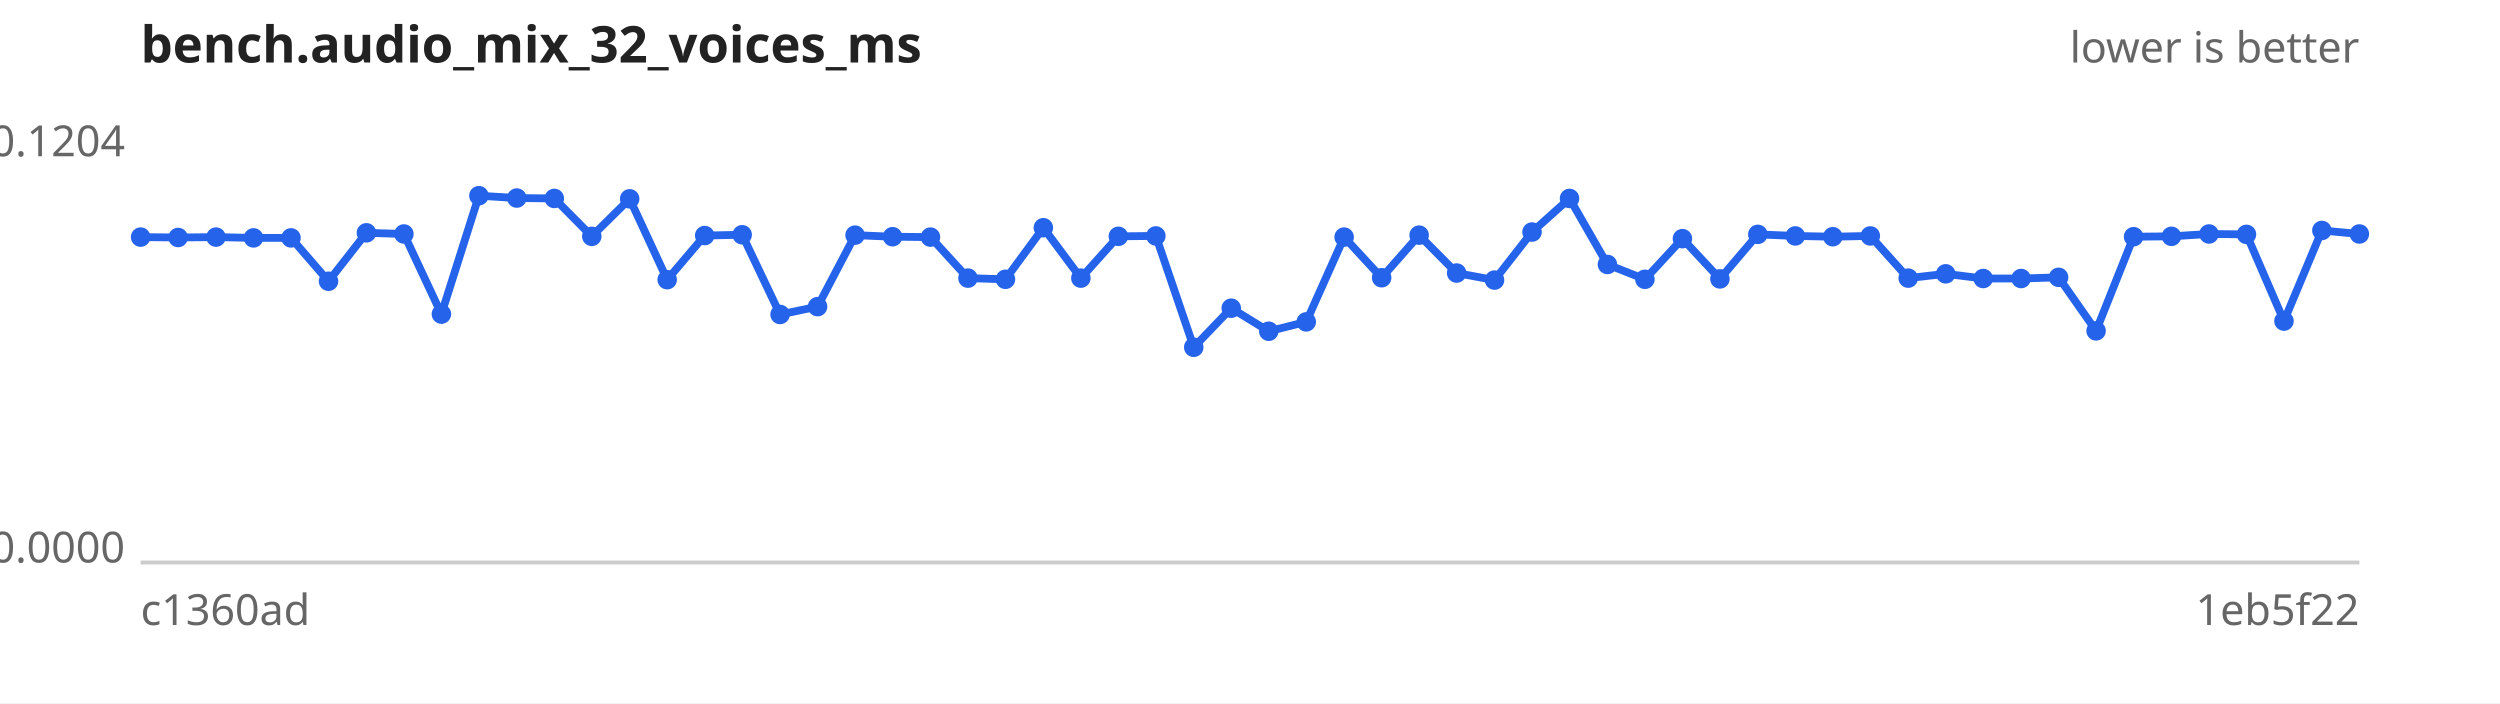
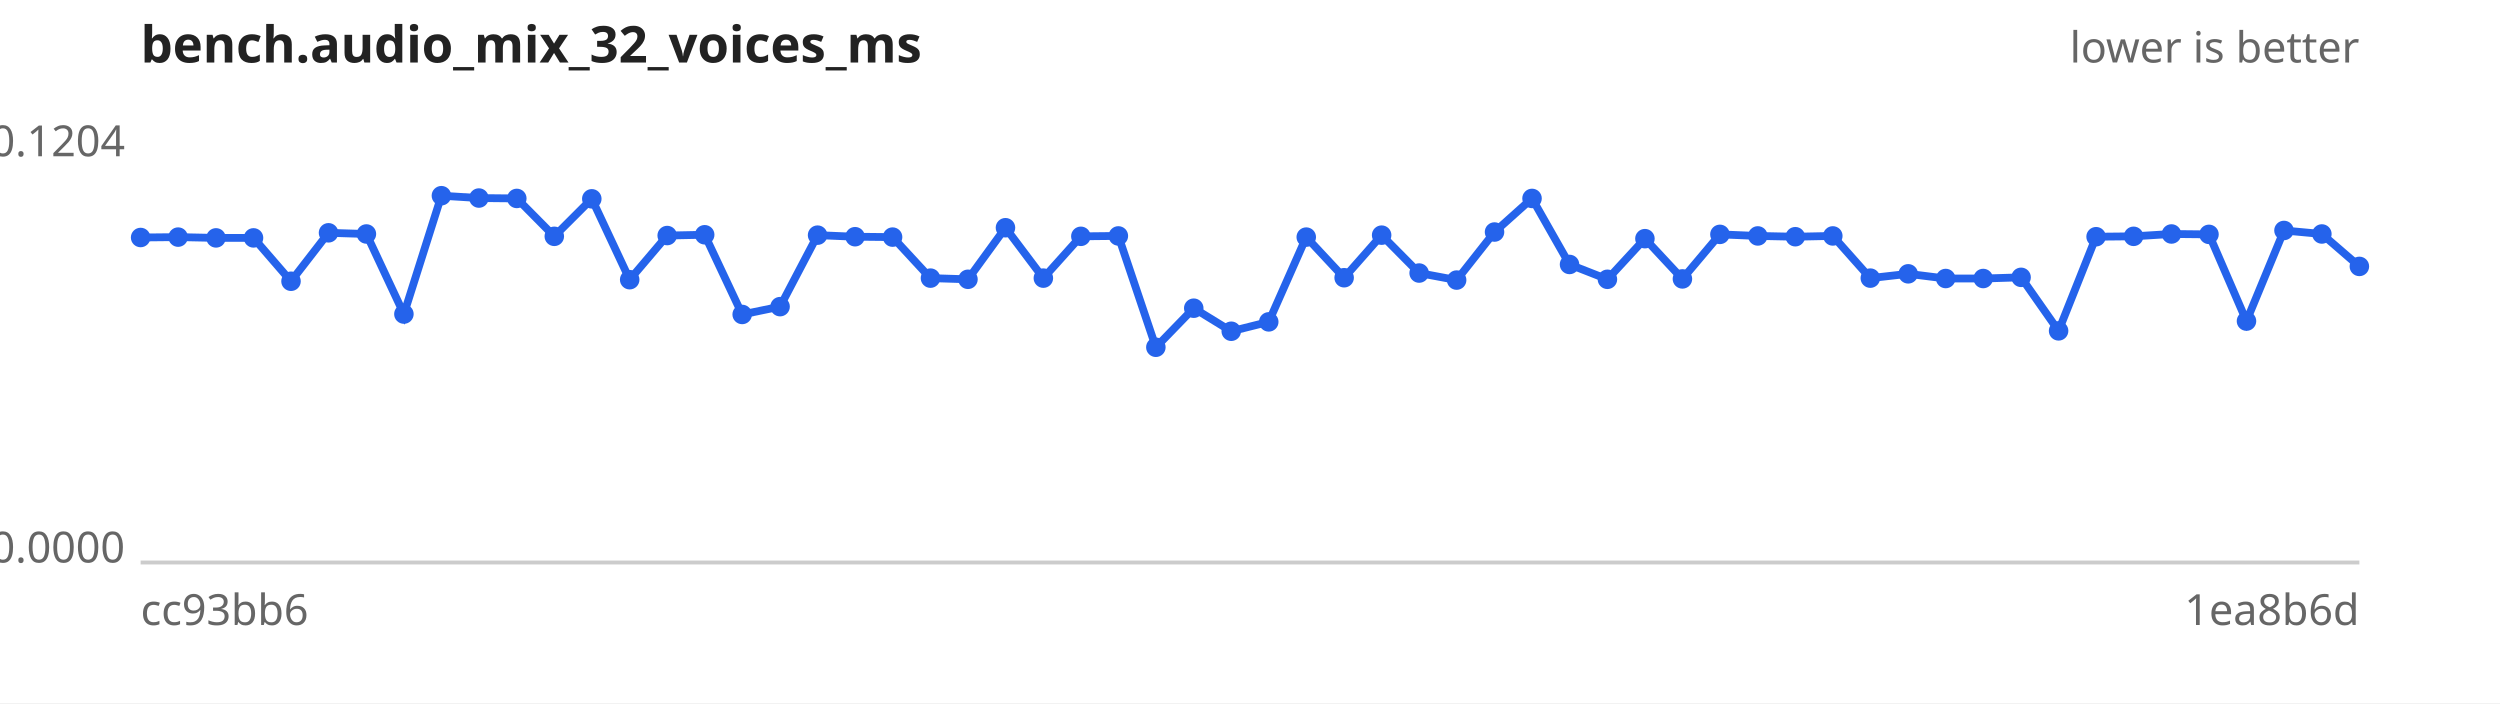
<svg xmlns="http://www.w3.org/2000/svg" width="640" height="180" viewBox="0 0 640 180" font-family="sans-serif" font-size="11">
  <rect width="640" height="180" fill="#ffffff" />
  <text x="36" y="16" font-size="13" font-weight="bold" fill="#222">bench.audio_mix_32_voices_ms</text>
  <text x="604" y="16" text-anchor="end" fill="#666">lower is better</text>
  <line x1="36" y1="144" x2="604" y2="144" stroke="#ccc" />
  <text x="32" y="40.0" text-anchor="end" fill="#666">0.1204</text>
  <text x="32" y="144.0" text-anchor="end" fill="#666">0.0000</text>
-   <text x="36" y="160" fill="#666">c1360ad</text>
-   <text x="604" y="160" text-anchor="end" fill="#666">1eb5f22</text>
-   <path d="M36.0,60.7 L45.6,60.8 L55.3,60.7 L64.9,60.9 L74.5,60.9 L84.1,72.0 L93.8,59.6 L103.4,59.9 L113.0,80.4 L122.6,50.1 L132.3,50.7 L141.9,50.8 L151.5,60.5 L161.2,50.9 L170.8,71.6 L180.4,60.3 L190.0,60.1 L199.7,80.5 L209.3,78.5 L218.9,60.2 L228.5,60.6 L238.2,60.7 L247.8,71.2 L257.4,71.5 L267.1,58.3 L276.7,71.2 L286.3,60.5 L295.9,60.4 L305.6,88.9 L315.2,78.9 L324.8,84.8 L334.4,82.4 L344.1,60.7 L353.7,71.1 L363.3,60.2 L372.9,69.9 L382.6,71.7 L392.2,59.4 L401.8,50.8 L411.5,67.7 L421.1,71.5 L430.7,61.1 L440.3,71.4 L450.0,60.0 L459.6,60.4 L469.2,60.6 L478.8,60.4 L488.5,71.2 L498.1,70.1 L507.7,71.3 L517.4,71.3 L527.0,71.0 L536.6,84.7 L546.2,60.6 L555.9,60.5 L565.5,59.9 L575.1,60.0 L584.7,82.2 L594.4,59.0 L604.0,59.9" fill="none" stroke="#2563eb" stroke-width="2" />
+   <text x="36" y="160" fill="#666">cc93bb6</text>
+   <text x="604" y="160" text-anchor="end" fill="#666">1ea8b6d</text>
+   <path d="M36.0,60.8 L45.6,60.7 L55.3,60.9 L64.9,60.9 L74.5,72.0 L84.1,59.6 L93.8,59.9 L103.4,80.4 L113.0,50.1 L122.6,50.7 L132.3,50.8 L141.9,60.5 L151.5,50.9 L161.2,71.6 L170.8,60.3 L180.4,60.1 L190.0,80.5 L199.7,78.5 L209.3,60.2 L218.9,60.6 L228.5,60.7 L238.2,71.2 L247.8,71.5 L257.4,58.3 L267.1,71.2 L276.7,60.5 L286.3,60.4 L295.9,88.9 L305.6,78.9 L315.2,84.8 L324.8,82.4 L334.4,60.7 L344.1,71.1 L353.7,60.2 L363.3,69.9 L372.9,71.7 L382.6,59.4 L392.2,50.8 L401.8,67.7 L411.5,71.5 L421.1,61.1 L430.7,71.4 L440.3,60.0 L450.0,60.4 L459.6,60.6 L469.2,60.4 L478.8,71.2 L488.5,70.1 L498.1,71.3 L507.7,71.3 L517.4,71.0 L527.0,84.7 L536.6,60.6 L546.2,60.5 L555.9,59.9 L565.5,60.0 L575.1,82.2 L584.7,59.0 L594.4,59.9 L604.0,68.2" fill="none" stroke="#2563eb" stroke-width="2" />
  <g fill="#2563eb">
-     <circle cx="36.0" cy="60.7" r="2.5" />
-     <circle cx="45.6" cy="60.8" r="2.5" />
-     <circle cx="55.3" cy="60.7" r="2.5" />
+     <circle cx="36.0" cy="60.8" r="2.5" />
+     <circle cx="45.6" cy="60.7" r="2.5" />
+     <circle cx="55.3" cy="60.9" r="2.5" />
    <circle cx="64.9" cy="60.9" r="2.5" />
-     <circle cx="74.5" cy="60.9" r="2.5" />
-     <circle cx="84.1" cy="72.0" r="2.5" />
-     <circle cx="93.8" cy="59.6" r="2.5" />
-     <circle cx="103.4" cy="59.9" r="2.5" />
-     <circle cx="113.0" cy="80.4" r="2.5" />
-     <circle cx="122.6" cy="50.1" r="2.5" />
-     <circle cx="132.3" cy="50.7" r="2.5" />
-     <circle cx="141.9" cy="50.8" r="2.5" />
-     <circle cx="151.5" cy="60.5" r="2.5" />
-     <circle cx="161.2" cy="50.9" r="2.5" />
-     <circle cx="170.8" cy="71.6" r="2.5" />
-     <circle cx="180.4" cy="60.3" r="2.5" />
-     <circle cx="190.0" cy="60.1" r="2.5" />
-     <circle cx="199.7" cy="80.5" r="2.5" />
-     <circle cx="209.3" cy="78.5" r="2.5" />
-     <circle cx="218.9" cy="60.2" r="2.5" />
-     <circle cx="228.5" cy="60.6" r="2.5" />
-     <circle cx="238.2" cy="60.7" r="2.5" />
-     <circle cx="247.8" cy="71.2" r="2.5" />
-     <circle cx="257.4" cy="71.5" r="2.5" />
-     <circle cx="267.1" cy="58.3" r="2.5" />
-     <circle cx="276.7" cy="71.2" r="2.5" />
-     <circle cx="286.3" cy="60.5" r="2.5" />
-     <circle cx="295.9" cy="60.4" r="2.5" />
-     <circle cx="305.6" cy="88.9" r="2.5" />
-     <circle cx="315.2" cy="78.9" r="2.5" />
-     <circle cx="324.8" cy="84.8" r="2.5" />
-     <circle cx="334.4" cy="82.4" r="2.5" />
-     <circle cx="344.1" cy="60.7" r="2.5" />
-     <circle cx="353.7" cy="71.1" r="2.5" />
-     <circle cx="363.3" cy="60.2" r="2.5" />
-     <circle cx="372.9" cy="69.9" r="2.5" />
-     <circle cx="382.6" cy="71.7" r="2.5" />
-     <circle cx="392.2" cy="59.4" r="2.5" />
-     <circle cx="401.8" cy="50.8" r="2.5" />
-     <circle cx="411.5" cy="67.7" r="2.5" />
-     <circle cx="421.1" cy="71.5" r="2.5" />
-     <circle cx="430.7" cy="61.1" r="2.5" />
-     <circle cx="440.3" cy="71.4" r="2.5" />
-     <circle cx="450.0" cy="60.0" r="2.5" />
-     <circle cx="459.6" cy="60.4" r="2.5" />
-     <circle cx="469.2" cy="60.6" r="2.5" />
-     <circle cx="478.8" cy="60.4" r="2.5" />
-     <circle cx="488.5" cy="71.2" r="2.5" />
-     <circle cx="498.1" cy="70.1" r="2.5" />
+     <circle cx="74.5" cy="72.0" r="2.5" />
+     <circle cx="84.1" cy="59.6" r="2.5" />
+     <circle cx="93.8" cy="59.9" r="2.5" />
+     <circle cx="103.4" cy="80.4" r="2.5" />
+     <circle cx="113.0" cy="50.1" r="2.5" />
+     <circle cx="122.6" cy="50.7" r="2.5" />
+     <circle cx="132.3" cy="50.8" r="2.5" />
+     <circle cx="141.9" cy="60.5" r="2.5" />
+     <circle cx="151.5" cy="50.9" r="2.5" />
+     <circle cx="161.2" cy="71.6" r="2.5" />
+     <circle cx="170.8" cy="60.3" r="2.5" />
+     <circle cx="180.4" cy="60.1" r="2.5" />
+     <circle cx="190.0" cy="80.5" r="2.5" />
+     <circle cx="199.7" cy="78.5" r="2.5" />
+     <circle cx="209.3" cy="60.2" r="2.5" />
+     <circle cx="218.9" cy="60.6" r="2.5" />
+     <circle cx="228.5" cy="60.7" r="2.5" />
+     <circle cx="238.2" cy="71.2" r="2.5" />
+     <circle cx="247.8" cy="71.5" r="2.5" />
+     <circle cx="257.4" cy="58.3" r="2.5" />
+     <circle cx="267.1" cy="71.2" r="2.5" />
+     <circle cx="276.7" cy="60.5" r="2.5" />
+     <circle cx="286.3" cy="60.4" r="2.5" />
+     <circle cx="295.9" cy="88.9" r="2.5" />
+     <circle cx="305.6" cy="78.9" r="2.5" />
+     <circle cx="315.2" cy="84.8" r="2.5" />
+     <circle cx="324.8" cy="82.4" r="2.5" />
+     <circle cx="334.4" cy="60.7" r="2.5" />
+     <circle cx="344.1" cy="71.1" r="2.5" />
+     <circle cx="353.7" cy="60.2" r="2.5" />
+     <circle cx="363.3" cy="69.9" r="2.5" />
+     <circle cx="372.9" cy="71.7" r="2.5" />
+     <circle cx="382.6" cy="59.4" r="2.5" />
+     <circle cx="392.2" cy="50.8" r="2.5" />
+     <circle cx="401.8" cy="67.7" r="2.5" />
+     <circle cx="411.5" cy="71.5" r="2.5" />
+     <circle cx="421.1" cy="61.1" r="2.5" />
+     <circle cx="430.7" cy="71.4" r="2.5" />
+     <circle cx="440.3" cy="60.0" r="2.5" />
+     <circle cx="450.0" cy="60.4" r="2.5" />
+     <circle cx="459.6" cy="60.6" r="2.5" />
+     <circle cx="469.2" cy="60.4" r="2.5" />
+     <circle cx="478.8" cy="71.2" r="2.5" />
+     <circle cx="488.5" cy="70.1" r="2.5" />
+     <circle cx="498.1" cy="71.3" r="2.5" />
    <circle cx="507.7" cy="71.3" r="2.5" />
-     <circle cx="517.4" cy="71.3" r="2.5" />
-     <circle cx="527.0" cy="71.0" r="2.5" />
-     <circle cx="536.6" cy="84.7" r="2.5" />
-     <circle cx="546.2" cy="60.6" r="2.5" />
-     <circle cx="555.9" cy="60.5" r="2.5" />
-     <circle cx="565.5" cy="59.9" r="2.5" />
-     <circle cx="575.1" cy="60.0" r="2.5" />
-     <circle cx="584.7" cy="82.2" r="2.5" />
-     <circle cx="594.4" cy="59.0" r="2.5" />
-     <circle cx="604.0" cy="59.9" r="2.5" />
+     <circle cx="517.4" cy="71.0" r="2.5" />
+     <circle cx="527.0" cy="84.7" r="2.5" />
+     <circle cx="536.6" cy="60.6" r="2.5" />
+     <circle cx="546.2" cy="60.5" r="2.5" />
+     <circle cx="555.9" cy="59.9" r="2.5" />
+     <circle cx="565.5" cy="60.0" r="2.5" />
+     <circle cx="575.1" cy="82.2" r="2.5" />
+     <circle cx="584.7" cy="59.0" r="2.5" />
+     <circle cx="594.4" cy="59.9" r="2.5" />
+     <circle cx="604.0" cy="68.2" r="2.5" />
  </g>
</svg>
